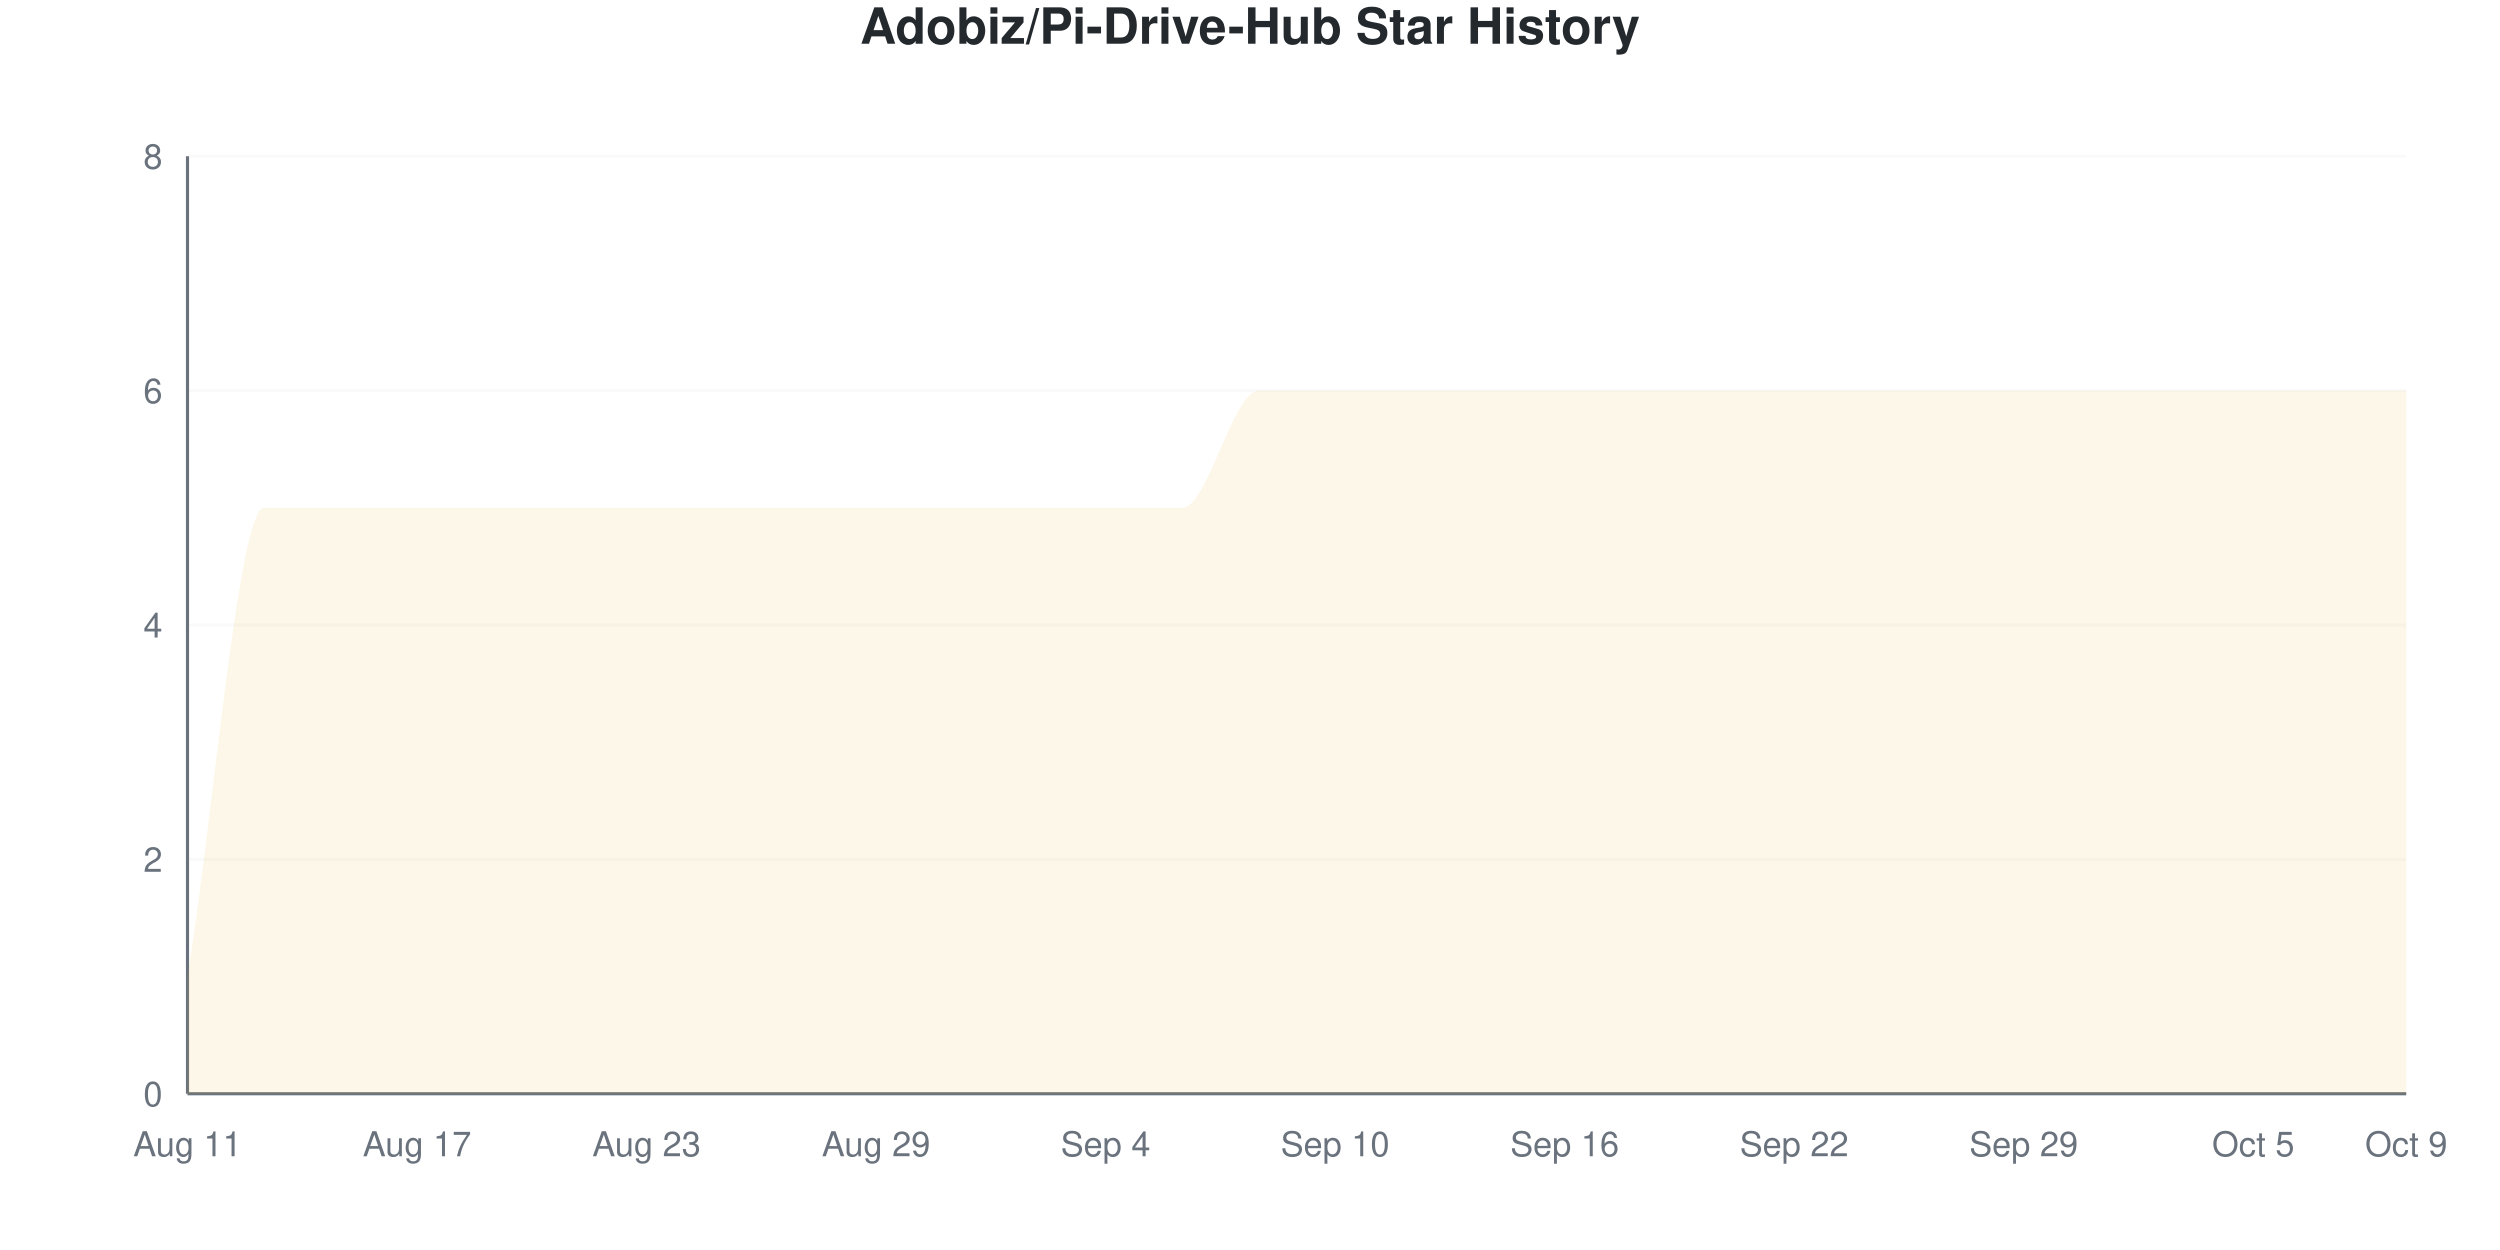
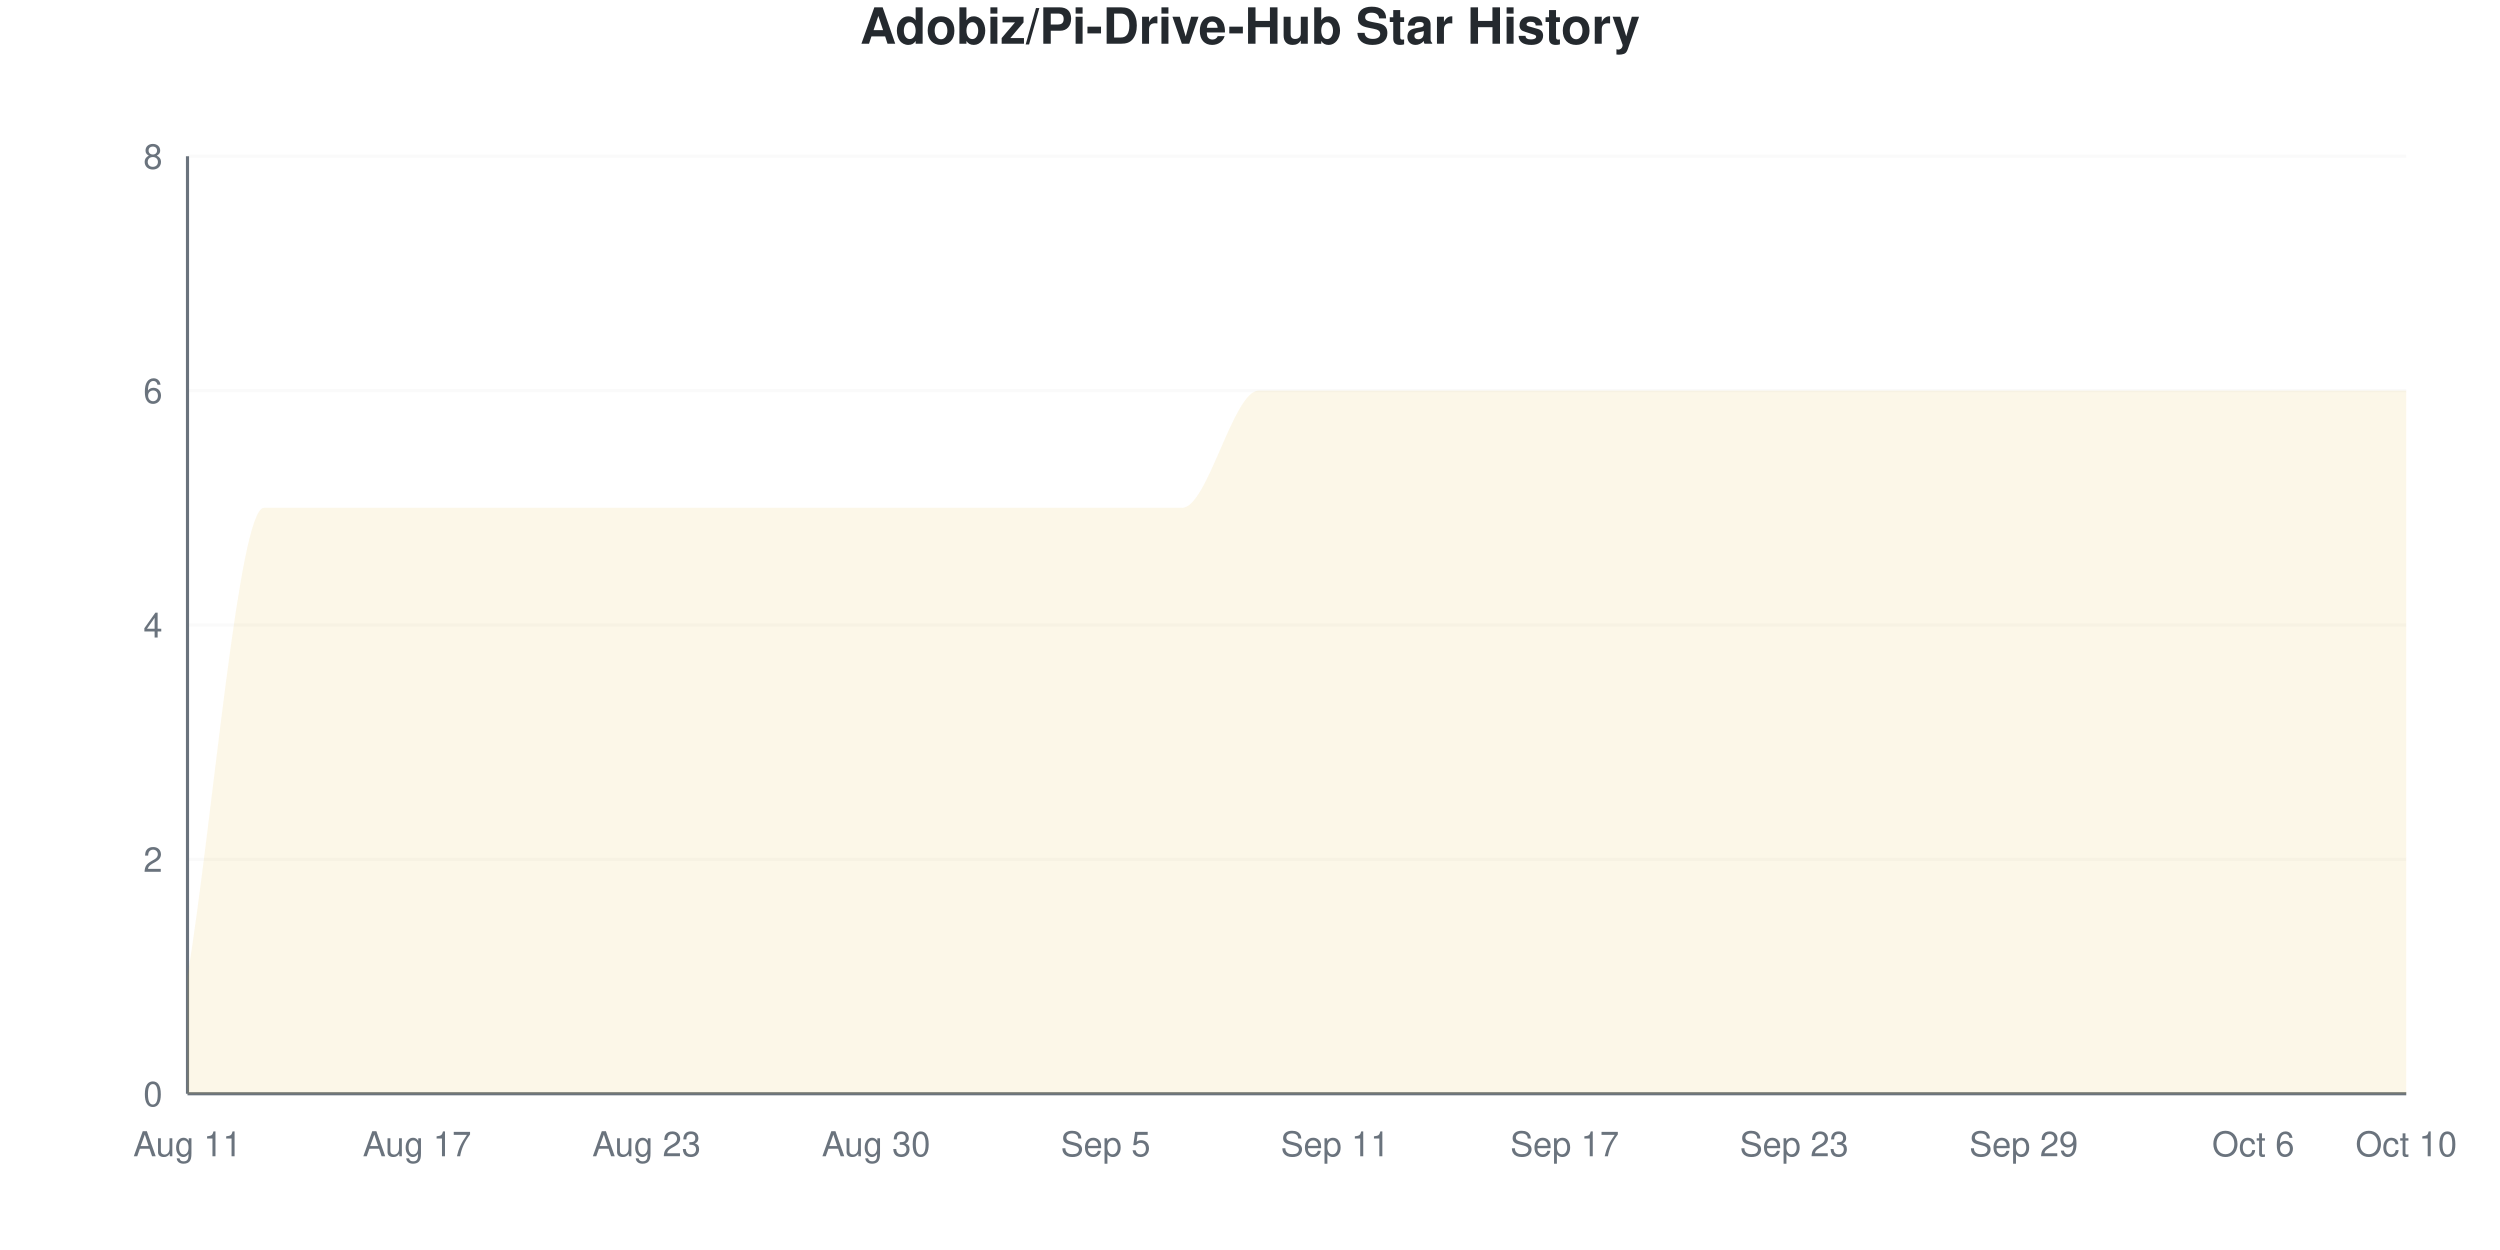
<svg xmlns="http://www.w3.org/2000/svg" viewBox="0 0 800 400" width="800" height="400">
  <style>
    @keyframes drawLine {
      to { stroke-dashoffset: 0; }
    }
    @keyframes fadeInPoint {
      from { opacity: 0; }
      to { opacity: 1; }
    }
    .data-line-0 {
      stroke-dasharray: 1343;
      stroke-dashoffset: 1343;
      animation: drawLine 2s ease-out forwards;
    }
    .data-point {
      opacity: 0;
      animation: fadeInPoint 0.5s ease-out forwards;
    }
    .chart-bg { fill: #fff; }
    .chart-text { fill: #24292e; }
    .chart-muted { fill: #6a737d; }
    .chart-grid { stroke: #eee; }
    .chart-axis { stroke: #6a737d; }
    @media (prefers-color-scheme: dark) {
      .chart-bg { fill: #0d1117; }
      .chart-text { fill: #e6edf3; }
      .chart-muted { fill: #8b949e; }
      .chart-grid { stroke: #21262d; }
      .chart-axis { stroke: #8b949e; }
    }
  </style>
  <rect width="800" height="400" class="chart-bg" />
  <text x="400" y="14" text-anchor="middle" class="chart-text" font-size="16" font-weight="bold" font-family="-apple-system, BlinkMacSystemFont, 'Segoe UI', Helvetica, Arial, sans-serif">Adobiz/Pi-Drive-Hub Star History</text>
  <g class="grid">
    <line x1="60" y1="350" x2="770" y2="350" class="chart-grid" stroke-opacity="0.3" />
    <text x="52" y="354" text-anchor="end" class="chart-muted" font-size="11" font-family="-apple-system, BlinkMacSystemFont, 'Segoe UI', Helvetica, Arial, sans-serif">0</text>
    <line x1="60" y1="275" x2="770" y2="275" class="chart-grid" stroke-opacity="0.3" />
    <text x="52" y="279" text-anchor="end" class="chart-muted" font-size="11" font-family="-apple-system, BlinkMacSystemFont, 'Segoe UI', Helvetica, Arial, sans-serif">2</text>
    <line x1="60" y1="200" x2="770" y2="200" class="chart-grid" stroke-opacity="0.3" />
    <text x="52" y="204" text-anchor="end" class="chart-muted" font-size="11" font-family="-apple-system, BlinkMacSystemFont, 'Segoe UI', Helvetica, Arial, sans-serif">4</text>
    <line x1="60" y1="125" x2="770" y2="125" class="chart-grid" stroke-opacity="0.3" />
    <text x="52" y="129" text-anchor="end" class="chart-muted" font-size="11" font-family="-apple-system, BlinkMacSystemFont, 'Segoe UI', Helvetica, Arial, sans-serif">6</text>
    <line x1="60" y1="50" x2="770" y2="50" class="chart-grid" stroke-opacity="0.3" />
    <text x="52" y="54" text-anchor="end" class="chart-muted" font-size="11" font-family="-apple-system, BlinkMacSystemFont, 'Segoe UI', Helvetica, Arial, sans-serif">8</text>
  </g>
  <g class="milestones">
    
  </g>
  <g class="x-axis">
    <text x="60" y="370" text-anchor="middle" class="chart-muted" font-size="11" font-family="-apple-system, BlinkMacSystemFont, 'Segoe UI', Helvetica, Arial, sans-serif">Aug 11</text>
    <text x="133.448" y="370" text-anchor="middle" class="chart-muted" font-size="11" font-family="-apple-system, BlinkMacSystemFont, 'Segoe UI', Helvetica, Arial, sans-serif">Aug 17</text>
    <text x="206.897" y="370" text-anchor="middle" class="chart-muted" font-size="11" font-family="-apple-system, BlinkMacSystemFont, 'Segoe UI', Helvetica, Arial, sans-serif">Aug 23</text>
-     <text x="280.345" y="370" text-anchor="middle" class="chart-muted" font-size="11" font-family="-apple-system, BlinkMacSystemFont, 'Segoe UI', Helvetica, Arial, sans-serif">Aug 29</text>
-     <text x="353.793" y="370" text-anchor="middle" class="chart-muted" font-size="11" font-family="-apple-system, BlinkMacSystemFont, 'Segoe UI', Helvetica, Arial, sans-serif">Sep 4</text>
-     <text x="427.241" y="370" text-anchor="middle" class="chart-muted" font-size="11" font-family="-apple-system, BlinkMacSystemFont, 'Segoe UI', Helvetica, Arial, sans-serif">Sep 10</text>
-     <text x="500.69" y="370" text-anchor="middle" class="chart-muted" font-size="11" font-family="-apple-system, BlinkMacSystemFont, 'Segoe UI', Helvetica, Arial, sans-serif">Sep 16</text>
-     <text x="574.138" y="370" text-anchor="middle" class="chart-muted" font-size="11" font-family="-apple-system, BlinkMacSystemFont, 'Segoe UI', Helvetica, Arial, sans-serif">Sep 22</text>
+     <text x="280.345" y="370" text-anchor="middle" class="chart-muted" font-size="11" font-family="-apple-system, BlinkMacSystemFont, 'Segoe UI', Helvetica, Arial, sans-serif">Aug 30</text>
+     <text x="353.793" y="370" text-anchor="middle" class="chart-muted" font-size="11" font-family="-apple-system, BlinkMacSystemFont, 'Segoe UI', Helvetica, Arial, sans-serif">Sep 5</text>
+     <text x="427.241" y="370" text-anchor="middle" class="chart-muted" font-size="11" font-family="-apple-system, BlinkMacSystemFont, 'Segoe UI', Helvetica, Arial, sans-serif">Sep 11</text>
+     <text x="500.69" y="370" text-anchor="middle" class="chart-muted" font-size="11" font-family="-apple-system, BlinkMacSystemFont, 'Segoe UI', Helvetica, Arial, sans-serif">Sep 17</text>
+     <text x="574.138" y="370" text-anchor="middle" class="chart-muted" font-size="11" font-family="-apple-system, BlinkMacSystemFont, 'Segoe UI', Helvetica, Arial, sans-serif">Sep 23</text>
    <text x="647.586" y="370" text-anchor="middle" class="chart-muted" font-size="11" font-family="-apple-system, BlinkMacSystemFont, 'Segoe UI', Helvetica, Arial, sans-serif">Sep 29</text>
-     <text x="721.034" y="370" text-anchor="middle" class="chart-muted" font-size="11" font-family="-apple-system, BlinkMacSystemFont, 'Segoe UI', Helvetica, Arial, sans-serif">Oct 5</text>
-     <text x="770" y="370" text-anchor="middle" class="chart-muted" font-size="11" font-family="-apple-system, BlinkMacSystemFont, 'Segoe UI', Helvetica, Arial, sans-serif">Oct 9</text>
+     <text x="721.034" y="370" text-anchor="middle" class="chart-muted" font-size="11" font-family="-apple-system, BlinkMacSystemFont, 'Segoe UI', Helvetica, Arial, sans-serif">Oct 6</text>
+     <text x="770" y="370" text-anchor="middle" class="chart-muted" font-size="11" font-family="-apple-system, BlinkMacSystemFont, 'Segoe UI', Helvetica, Arial, sans-serif">Oct 10</text>
  </g>
  <line x1="60" y1="50" x2="60" y2="350" class="chart-axis" stroke-width="1" />
  <line x1="60" y1="350" x2="770" y2="350" class="chart-axis" stroke-width="1" />
  <path d="M60,350 L60,312.5 C68.161,262.5 76.322,162.5 84.483,162.5 C92.644,162.5 100.805,162.5 108.966,162.5 C117.126,162.5 125.287,162.5 133.448,162.5 C141.609,162.5 149.77,162.5 157.931,162.5 C166.092,162.5 174.253,162.5 182.414,162.5 C190.575,162.5 198.736,162.5 206.897,162.5 C215.057,162.5 223.218,162.5 231.379,162.5 C239.54,162.5 247.701,162.5 255.862,162.5 C264.023,162.5 272.184,162.5 280.345,162.5 C288.506,162.5 296.667,162.5 304.828,162.5 C312.989,162.5 321.149,162.5 329.31,162.5 C337.471,162.5 345.632,162.5 353.793,162.5 C361.954,162.5 370.115,162.5 378.276,162.5 C386.437,162.5 394.598,125 402.759,125 C410.92,125 419.08,125 427.241,125 C435.402,125 443.563,125 451.724,125 C459.885,125 468.046,125 476.207,125 C484.368,125 492.529,125 500.69,125 C508.851,125 517.011,125 525.172,125 C533.333,125 541.494,125 549.655,125 C557.816,125 565.977,125 574.138,125 C582.299,125 590.46,125 598.621,125 C606.782,125 614.943,125 623.103,125 C631.264,125 639.425,125 647.586,125 C655.747,125 663.908,125 672.069,125 C680.23,125 688.391,125 696.552,125 C704.713,125 712.874,125 721.034,125 C729.195,125 737.356,125 745.517,125 C753.678,125 761.839,125 770,125 L770,350 L60,350 Z" fill="#dfb317" fill-opacity="0.1" />
  <path d="M60,350 L60,312.5 C68.161,262.5 76.322,162.5 84.483,162.5 C92.644,162.5 100.805,162.5 108.966,162.5 C117.126,162.5 125.287,162.5 133.448,162.5 C141.609,162.5 149.77,162.5 157.931,162.5 C166.092,162.5 174.253,162.5 182.414,162.5 C190.575,162.5 198.736,162.5 206.897,162.5 C215.057,162.5 223.218,162.5 231.379,162.5 C239.54,162.5 247.701,162.5 255.862,162.5 C264.023,162.5 272.184,162.5 280.345,162.5 C288.506,162.5 296.667,162.5 304.828,162.5 C312.989,162.5 321.149,162.5 329.31,162.5 C337.471,162.5 345.632,162.5 353.793,162.5 C361.954,162.5 370.115,162.5 378.276,162.5 C386.437,162.5 394.598,125 402.759,125 C410.92,125 419.08,125 427.241,125 C435.402,125 443.563,125 451.724,125 C459.885,125 468.046,125 476.207,125 C484.368,125 492.529,125 500.69,125 C508.851,125 517.011,125 525.172,125 C533.333,125 541.494,125 549.655,125 C557.816,125 565.977,125 574.138,125 C582.299,125 590.46,125 598.621,125 C606.782,125 614.943,125 623.103,125 C631.264,125 639.425,125 647.586,125 C655.747,125 663.908,125 672.069,125 C680.23,125 688.391,125 696.552,125 C704.713,125 712.874,125 721.034,125 C729.195,125 737.356,125 745.517,125 C753.678,125 761.839,125 770,125" fill="none" stroke="#dfb317" stroke-width="2.5" class="data-line-0" />
  <g class="points">
    <circle cx="60" cy="312.5" r="4" fill="#dfb317" class="data-point" style="animation-delay: 1.50s" />
    <circle cx="84.483" cy="162.5" r="4" fill="#dfb317" class="data-point" style="animation-delay: 1.55s" />
    <circle cx="108.966" cy="162.5" r="4" fill="#dfb317" class="data-point" style="animation-delay: 1.60s" />
    <circle cx="133.448" cy="162.5" r="4" fill="#dfb317" class="data-point" style="animation-delay: 1.65s" />
    <circle cx="157.931" cy="162.5" r="4" fill="#dfb317" class="data-point" style="animation-delay: 1.70s" />
    <circle cx="182.414" cy="162.5" r="4" fill="#dfb317" class="data-point" style="animation-delay: 1.75s" />
    <circle cx="206.897" cy="162.5" r="4" fill="#dfb317" class="data-point" style="animation-delay: 1.80s" />
    <circle cx="231.379" cy="162.5" r="4" fill="#dfb317" class="data-point" style="animation-delay: 1.85s" />
    <circle cx="255.862" cy="162.5" r="4" fill="#dfb317" class="data-point" style="animation-delay: 1.90s" />
    <circle cx="280.345" cy="162.5" r="4" fill="#dfb317" class="data-point" style="animation-delay: 1.95s" />
    <circle cx="304.828" cy="162.5" r="4" fill="#dfb317" class="data-point" style="animation-delay: 2.00s" />
    <circle cx="329.31" cy="162.5" r="4" fill="#dfb317" class="data-point" style="animation-delay: 2.05s" />
    <circle cx="353.793" cy="162.5" r="4" fill="#dfb317" class="data-point" style="animation-delay: 2.10s" />
    <circle cx="378.276" cy="162.5" r="4" fill="#dfb317" class="data-point" style="animation-delay: 2.15s" />
    <circle cx="402.759" cy="125" r="4" fill="#dfb317" class="data-point" style="animation-delay: 2.20s" />
    <circle cx="427.241" cy="125" r="4" fill="#dfb317" class="data-point" style="animation-delay: 2.25s" />
    <circle cx="451.724" cy="125" r="4" fill="#dfb317" class="data-point" style="animation-delay: 2.30s" />
    <circle cx="476.207" cy="125" r="4" fill="#dfb317" class="data-point" style="animation-delay: 2.35s" />
    <circle cx="500.69" cy="125" r="4" fill="#dfb317" class="data-point" style="animation-delay: 2.40s" />
    <circle cx="525.172" cy="125" r="4" fill="#dfb317" class="data-point" style="animation-delay: 2.45s" />
    <circle cx="549.655" cy="125" r="4" fill="#dfb317" class="data-point" style="animation-delay: 2.50s" />
    <circle cx="574.138" cy="125" r="4" fill="#dfb317" class="data-point" style="animation-delay: 2.55s" />
    <circle cx="598.621" cy="125" r="4" fill="#dfb317" class="data-point" style="animation-delay: 2.60s" />
    <circle cx="623.103" cy="125" r="4" fill="#dfb317" class="data-point" style="animation-delay: 2.65s" />
    <circle cx="647.586" cy="125" r="4" fill="#dfb317" class="data-point" style="animation-delay: 2.70s" />
    <circle cx="672.069" cy="125" r="4" fill="#dfb317" class="data-point" style="animation-delay: 2.75s" />
    <circle cx="696.552" cy="125" r="4" fill="#dfb317" class="data-point" style="animation-delay: 2.80s" />
    <circle cx="721.034" cy="125" r="4" fill="#dfb317" class="data-point" style="animation-delay: 2.85s" />
    <circle cx="745.517" cy="125" r="4" fill="#dfb317" class="data-point" style="animation-delay: 2.90s" />
    <circle cx="770" cy="125" r="4" fill="#dfb317" class="data-point" style="animation-delay: 2.95s" />
  </g>
</svg>
